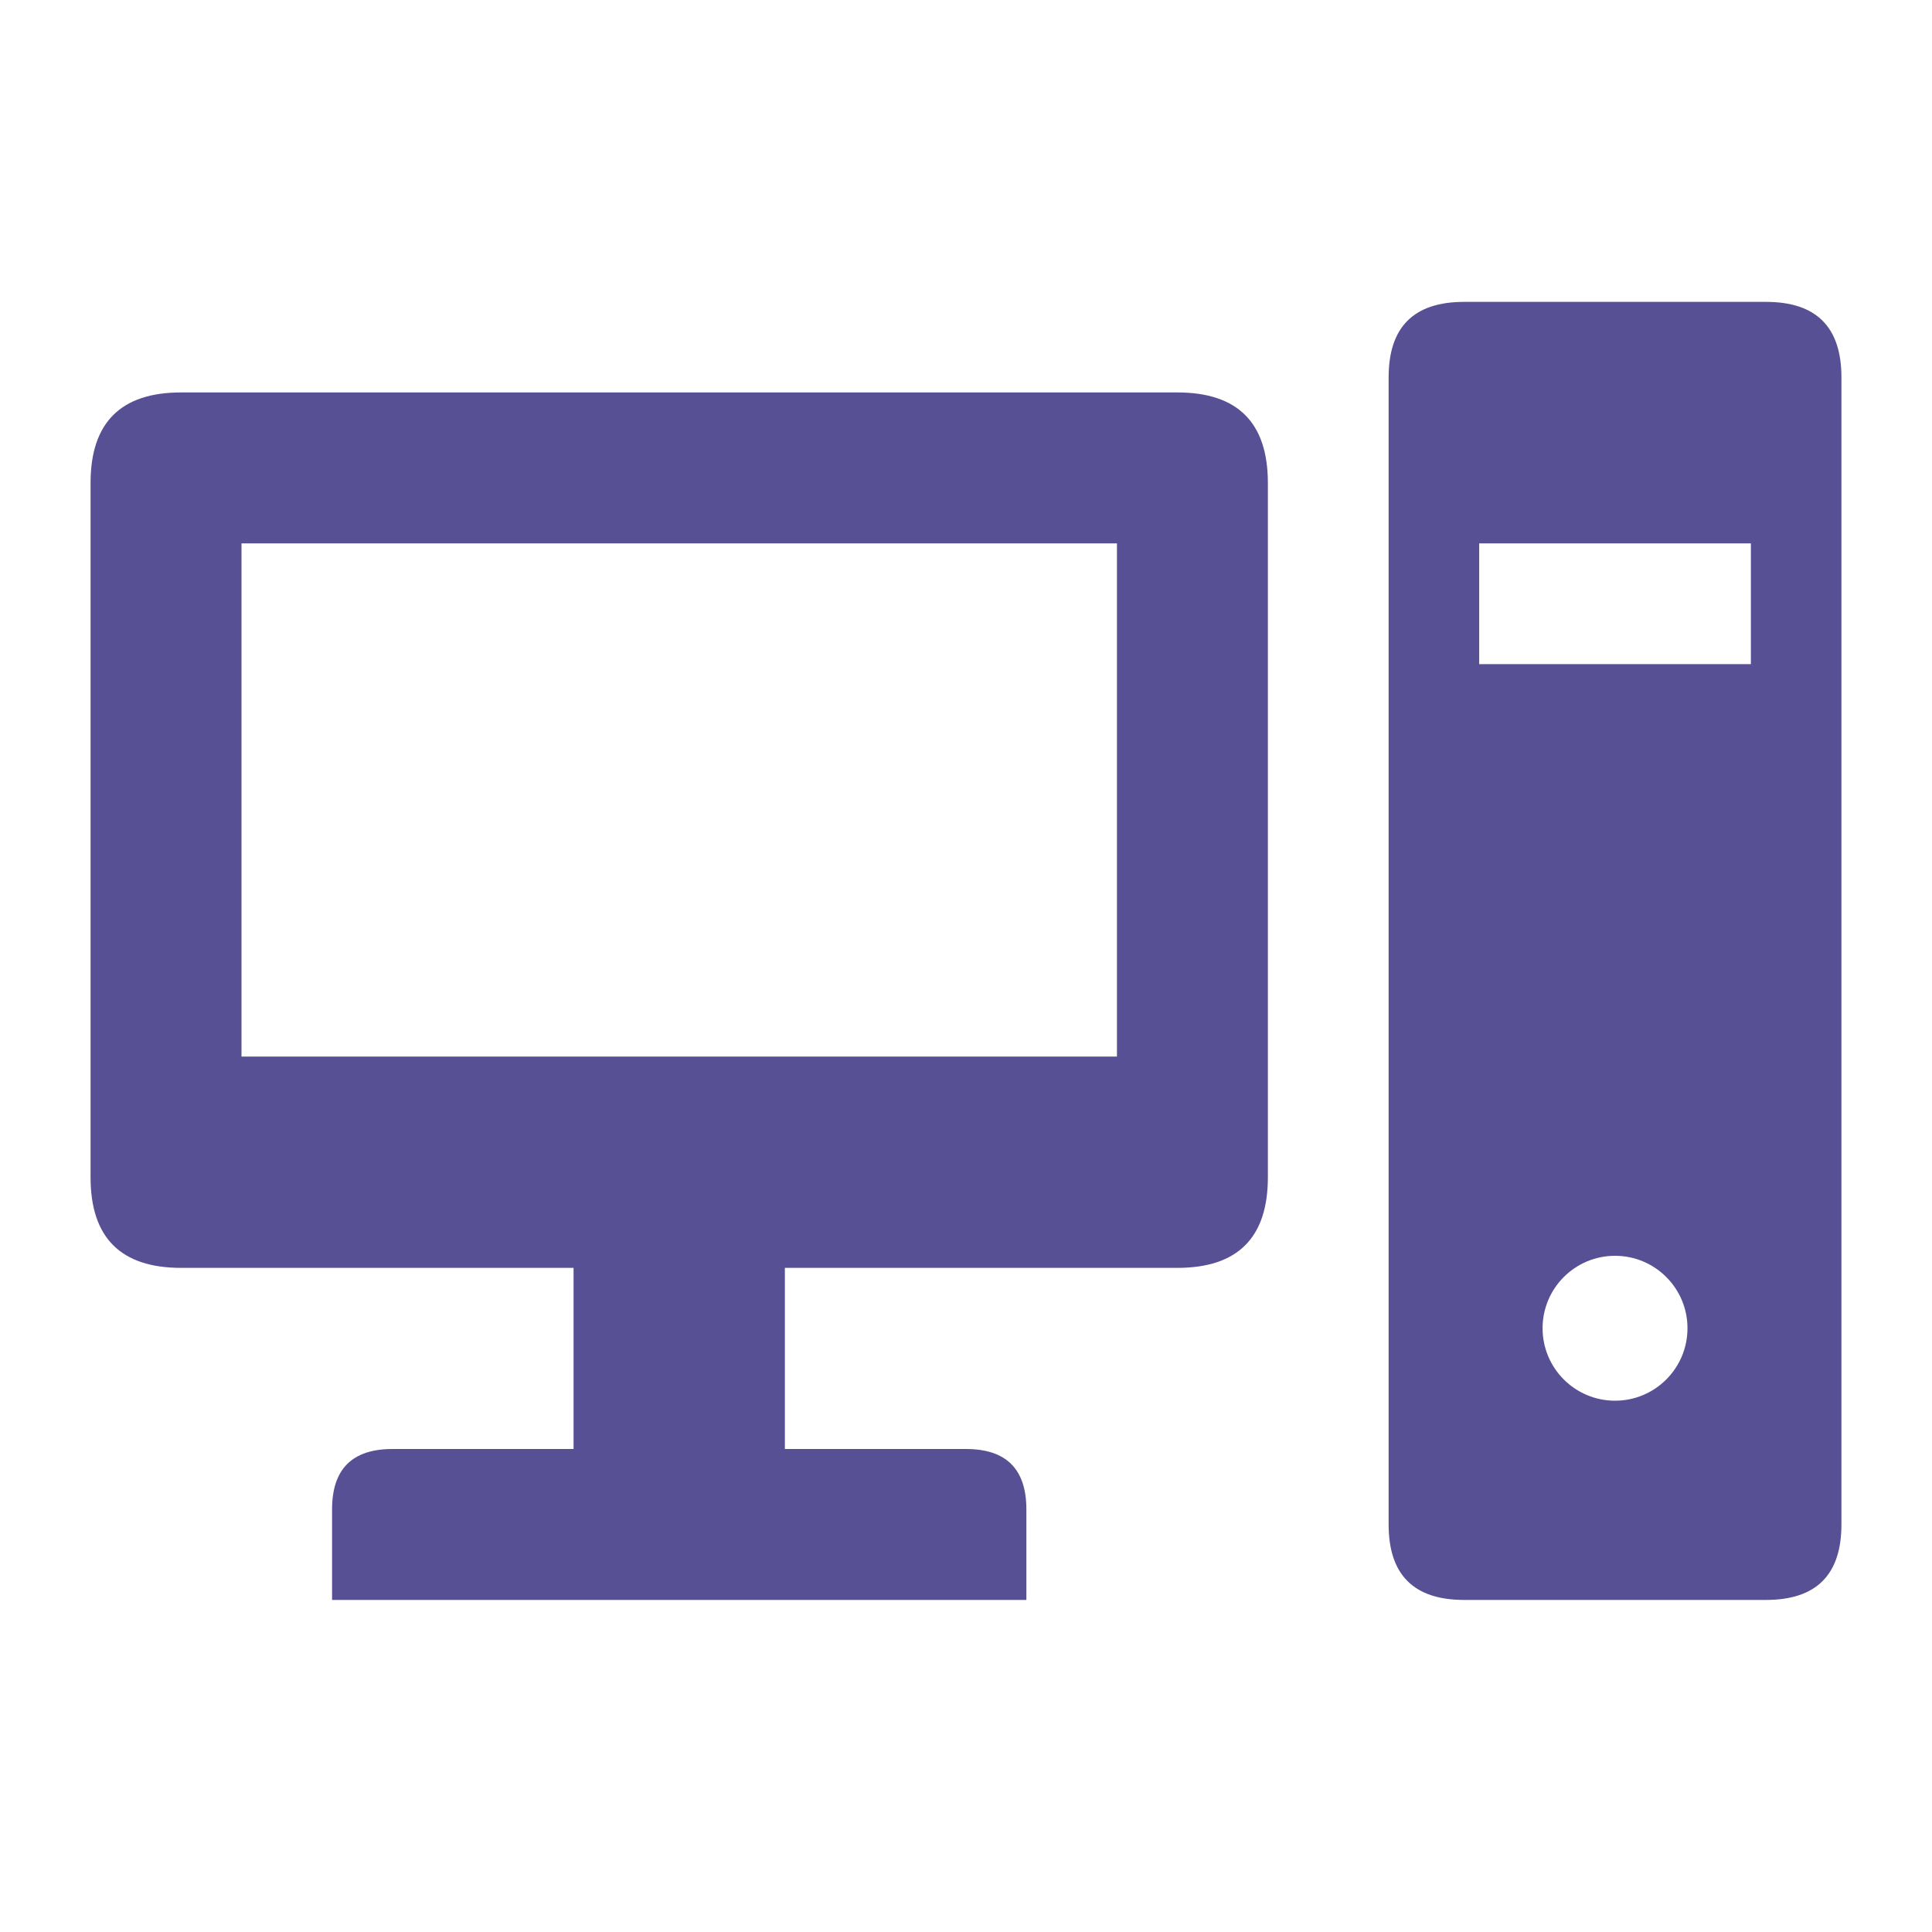
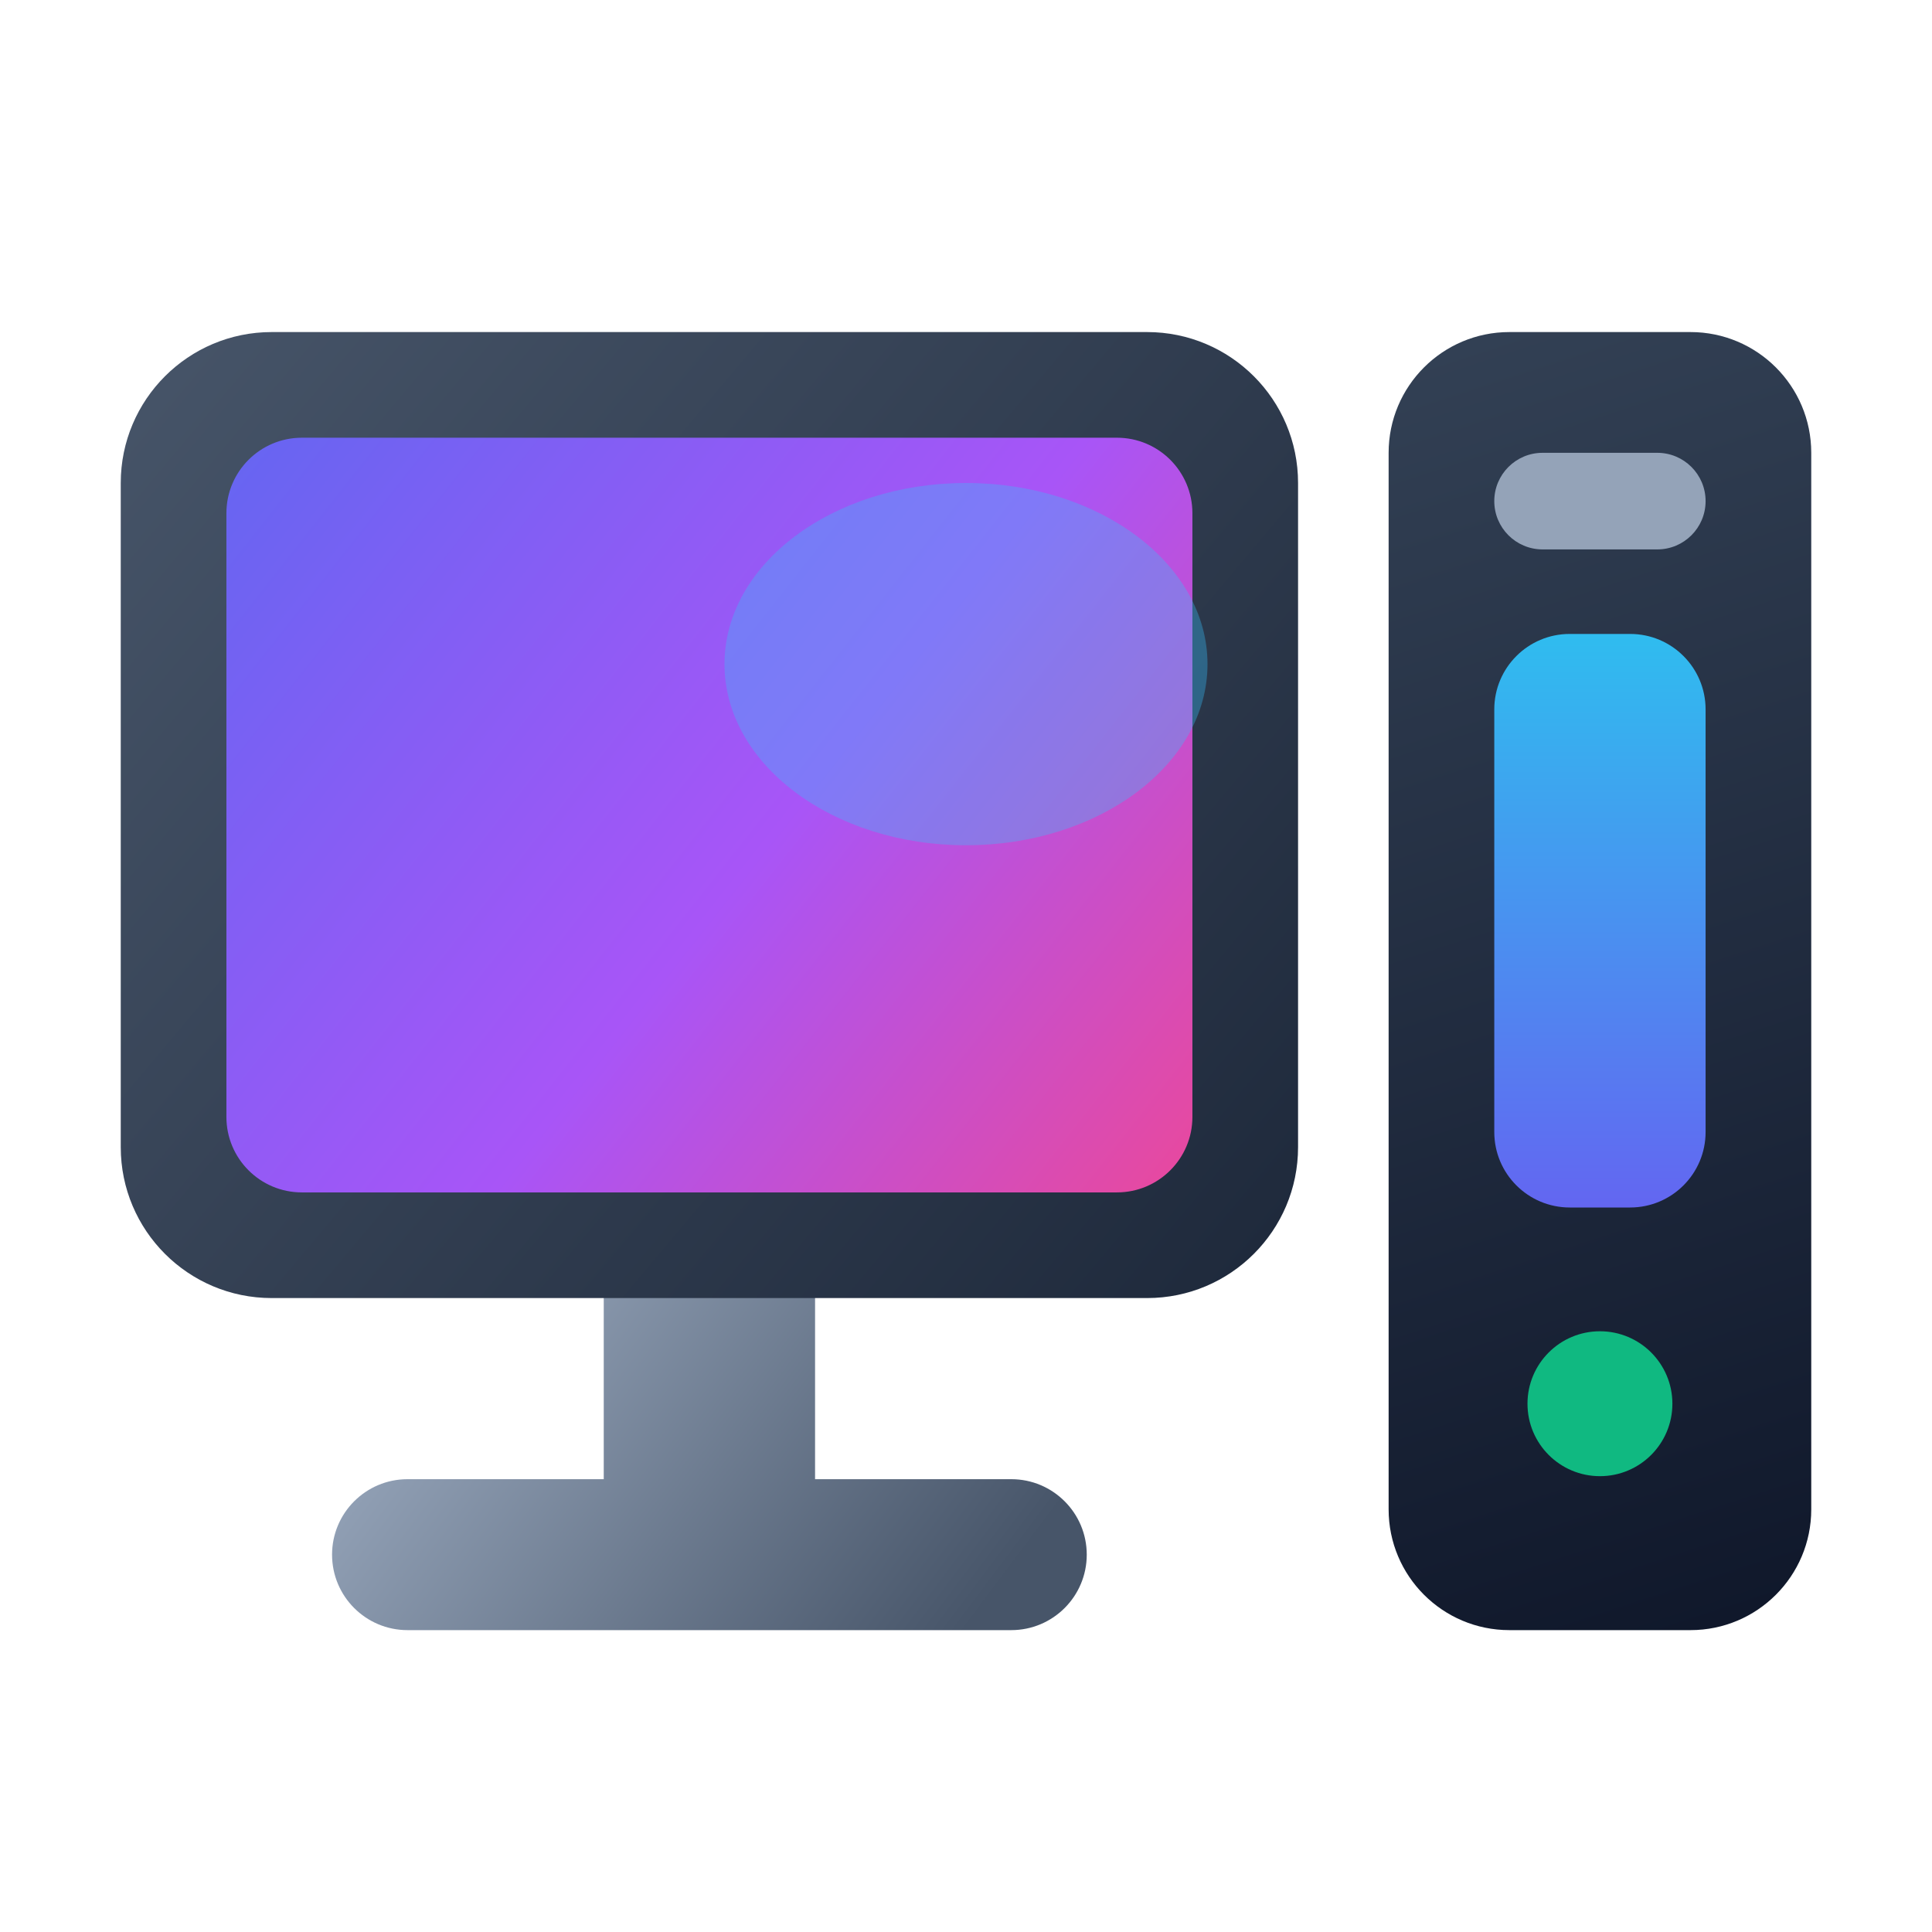
- <svg xmlns="http://www.w3.org/2000/svg" viewBox="0 0 64 64" fill="#575094">
-   <path fill-rule="evenodd" d="M6 13h33q3 0 3 3v23q0 3 -3 3h-33q-3 0 -3 -3v-23q0 -3 3 -3Z M8 18h29v17h-29Z" />
-   <path fill-rule="evenodd" d="M19 41H26V48H32Q34 48 34 50V53H11V50Q11 48 13 48H19Z" />
-   <path fill-rule="evenodd" d="M48.5 10h10.0q2.5 0 2.5 2.5v38.0q0 2.5 -2.5 2.5h-10.0q-2.5 0 -2.5 -2.5v-38.0q0 -2.5 2.5 -2.5Z M49 18h9v4h-9Z M51.1 44a2.4 2.4 0 1 0 4.8 0a2.4 2.4 0 1 0 -4.8 0Z" />
+ <svg xmlns="http://www.w3.org/2000/svg" viewBox="0 0 64 64">
+   <defs>
+     <linearGradient id="dtBez" x1="4" y1="11" x2="42" y2="43" gradientUnits="userSpaceOnUse">
+       <stop stop-color="#475569" />
+       <stop offset="1" stop-color="#1E293B" />
+     </linearGradient>
+     <linearGradient id="dtStand" x1="16" y1="42" x2="32" y2="54" gradientUnits="userSpaceOnUse">
+       <stop stop-color="#94A3B8" />
+       <stop offset="1" stop-color="#475569" />
+     </linearGradient>
+     <linearGradient id="dtScr" x1="7" y1="14" x2="40" y2="40" gradientUnits="userSpaceOnUse">
+       <stop stop-color="#6366F1" />
+       <stop offset="0.55" stop-color="#A855F7" />
+       <stop offset="1" stop-color="#EC4899" />
+     </linearGradient>
+     <linearGradient id="dtTw" x1="46" y1="11" x2="60" y2="54" gradientUnits="userSpaceOnUse">
+       <stop stop-color="#334155" />
+       <stop offset="1" stop-color="#0F172A" />
+     </linearGradient>
+     <linearGradient id="dtRgb" x1="53" y1="16" x2="53" y2="40" gradientUnits="userSpaceOnUse">
+       <stop stop-color="#22D3EE" />
+       <stop offset="1" stop-color="#6366F1" />
+     </linearGradient>
+   </defs>
+   <path fill="url(#dtStand)" d="M20 42H27V49H33.5A2.5 2.5 0 0 1 36 51.5A2.5 2.5 0 0 1 33.5 54H13.5A2.5 2.5 0 0 1 11 51.5A2.5 2.5 0 0 1 13.5 49H20Z" />
+   <rect x="4" y="11" width="39" height="32" rx="5" fill="url(#dtBez)" />
+   <rect x="7.5" y="14.5" width="32" height="25" rx="2.5" fill="url(#dtScr)" />
+   <ellipse cx="32" cy="22" rx="8" ry="6" fill="#38BDF8" fill-opacity="0.35" />
+   <rect x="46" y="11" width="14" height="43" rx="4" fill="url(#dtTw)" />
+   <rect x="49.5" y="15" width="7" height="3.2" rx="1.6" fill="#94A3B8" />
+   <rect x="49.5" y="21" width="7" height="19" rx="2.5" fill="url(#dtRgb)" />
+   <ellipse cx="53" cy="46.5" rx="2.4" ry="2.4" fill="#10B981" />
</svg>
